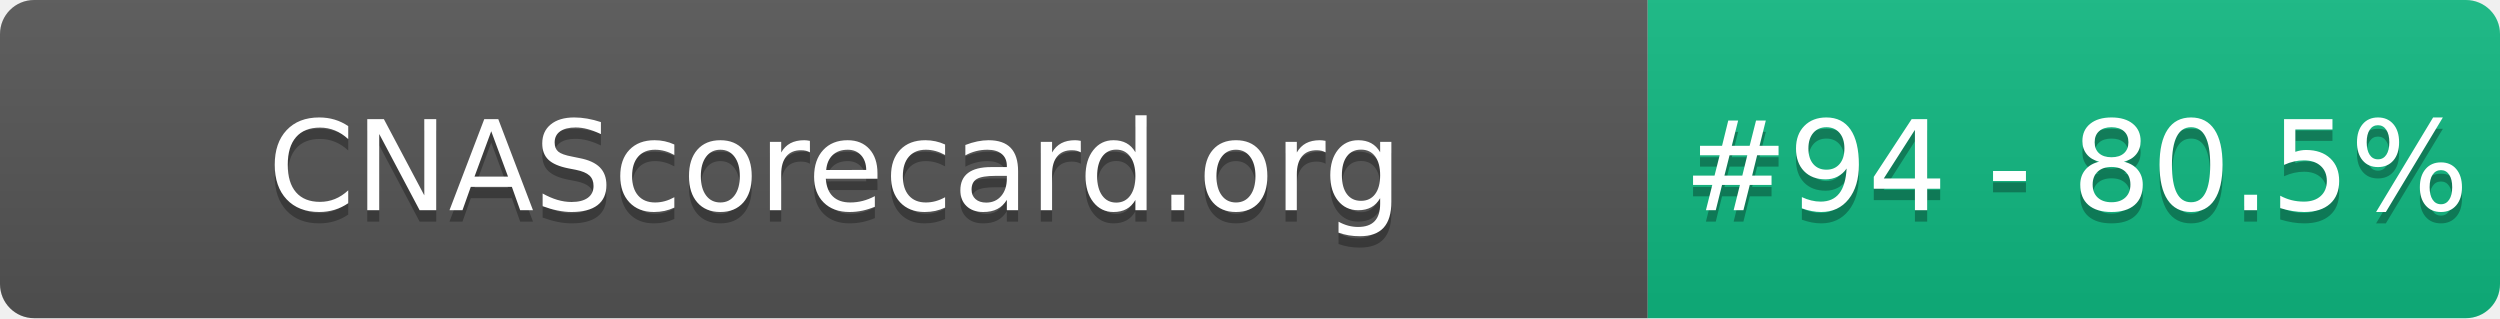
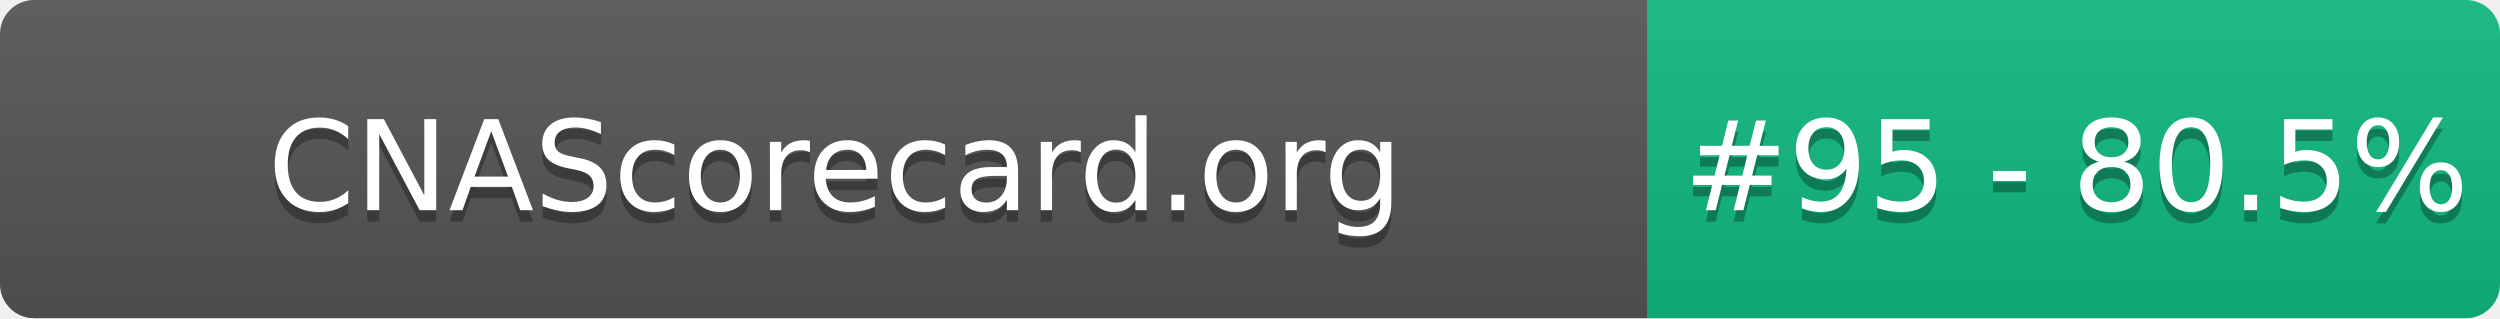
- <svg xmlns="http://www.w3.org/2000/svg" width="220" height="28" role="img" aria-label="CNAScorecard.org: #94 - 80.5%">
+ <svg xmlns="http://www.w3.org/2000/svg" width="220" height="28" role="img" aria-label="CNAScorecard.org: #95 - 80.5%">
  <linearGradient id="s" x2="0" y2="100%">
    <stop offset="0" stop-color="#bbb" stop-opacity=".1" />
    <stop offset="1" stop-opacity=".1" />
  </linearGradient>
  <clipPath id="r">
    <rect width="220" height="28" rx="3" fill="#fff" />
  </clipPath>
  <g clip-path="url(#r)">
    <rect width="145" height="28" fill="#555" />
    <rect x="145" width="75" height="28" fill="#10B981" />
    <rect width="220" height="28" fill="url(#s)" />
  </g>
  <g fill="#fff" text-anchor="middle" font-family="Verdana,Geneva,DejaVu Sans,sans-serif" text-rendering="geometricPrecision" font-size="110">
    <text aria-hidden="true" x="735" y="195" fill="#010101" fill-opacity=".3" transform="scale(.1)" textLength="1350">CNAScorecard.org</text>
    <text x="735" y="185" transform="scale(.1)" fill="#fff" textLength="1350">CNAScorecard.org</text>
-     <text aria-hidden="true" x="1827" y="195" fill="#010101" fill-opacity=".3" transform="scale(.1)" textLength="605">#94 - 80.5%</text>
-     <text x="1827" y="185" transform="scale(.1)" fill="#fff" textLength="605">#94 - 80.5%</text>
+     <text aria-hidden="true" x="1827" y="195" fill="#010101" fill-opacity=".3" transform="scale(.1)" textLength="605">#95 - 80.5%</text>
+     <text x="1827" y="185" transform="scale(.1)" fill="#fff" textLength="605">#95 - 80.5%</text>
  </g>
</svg>
